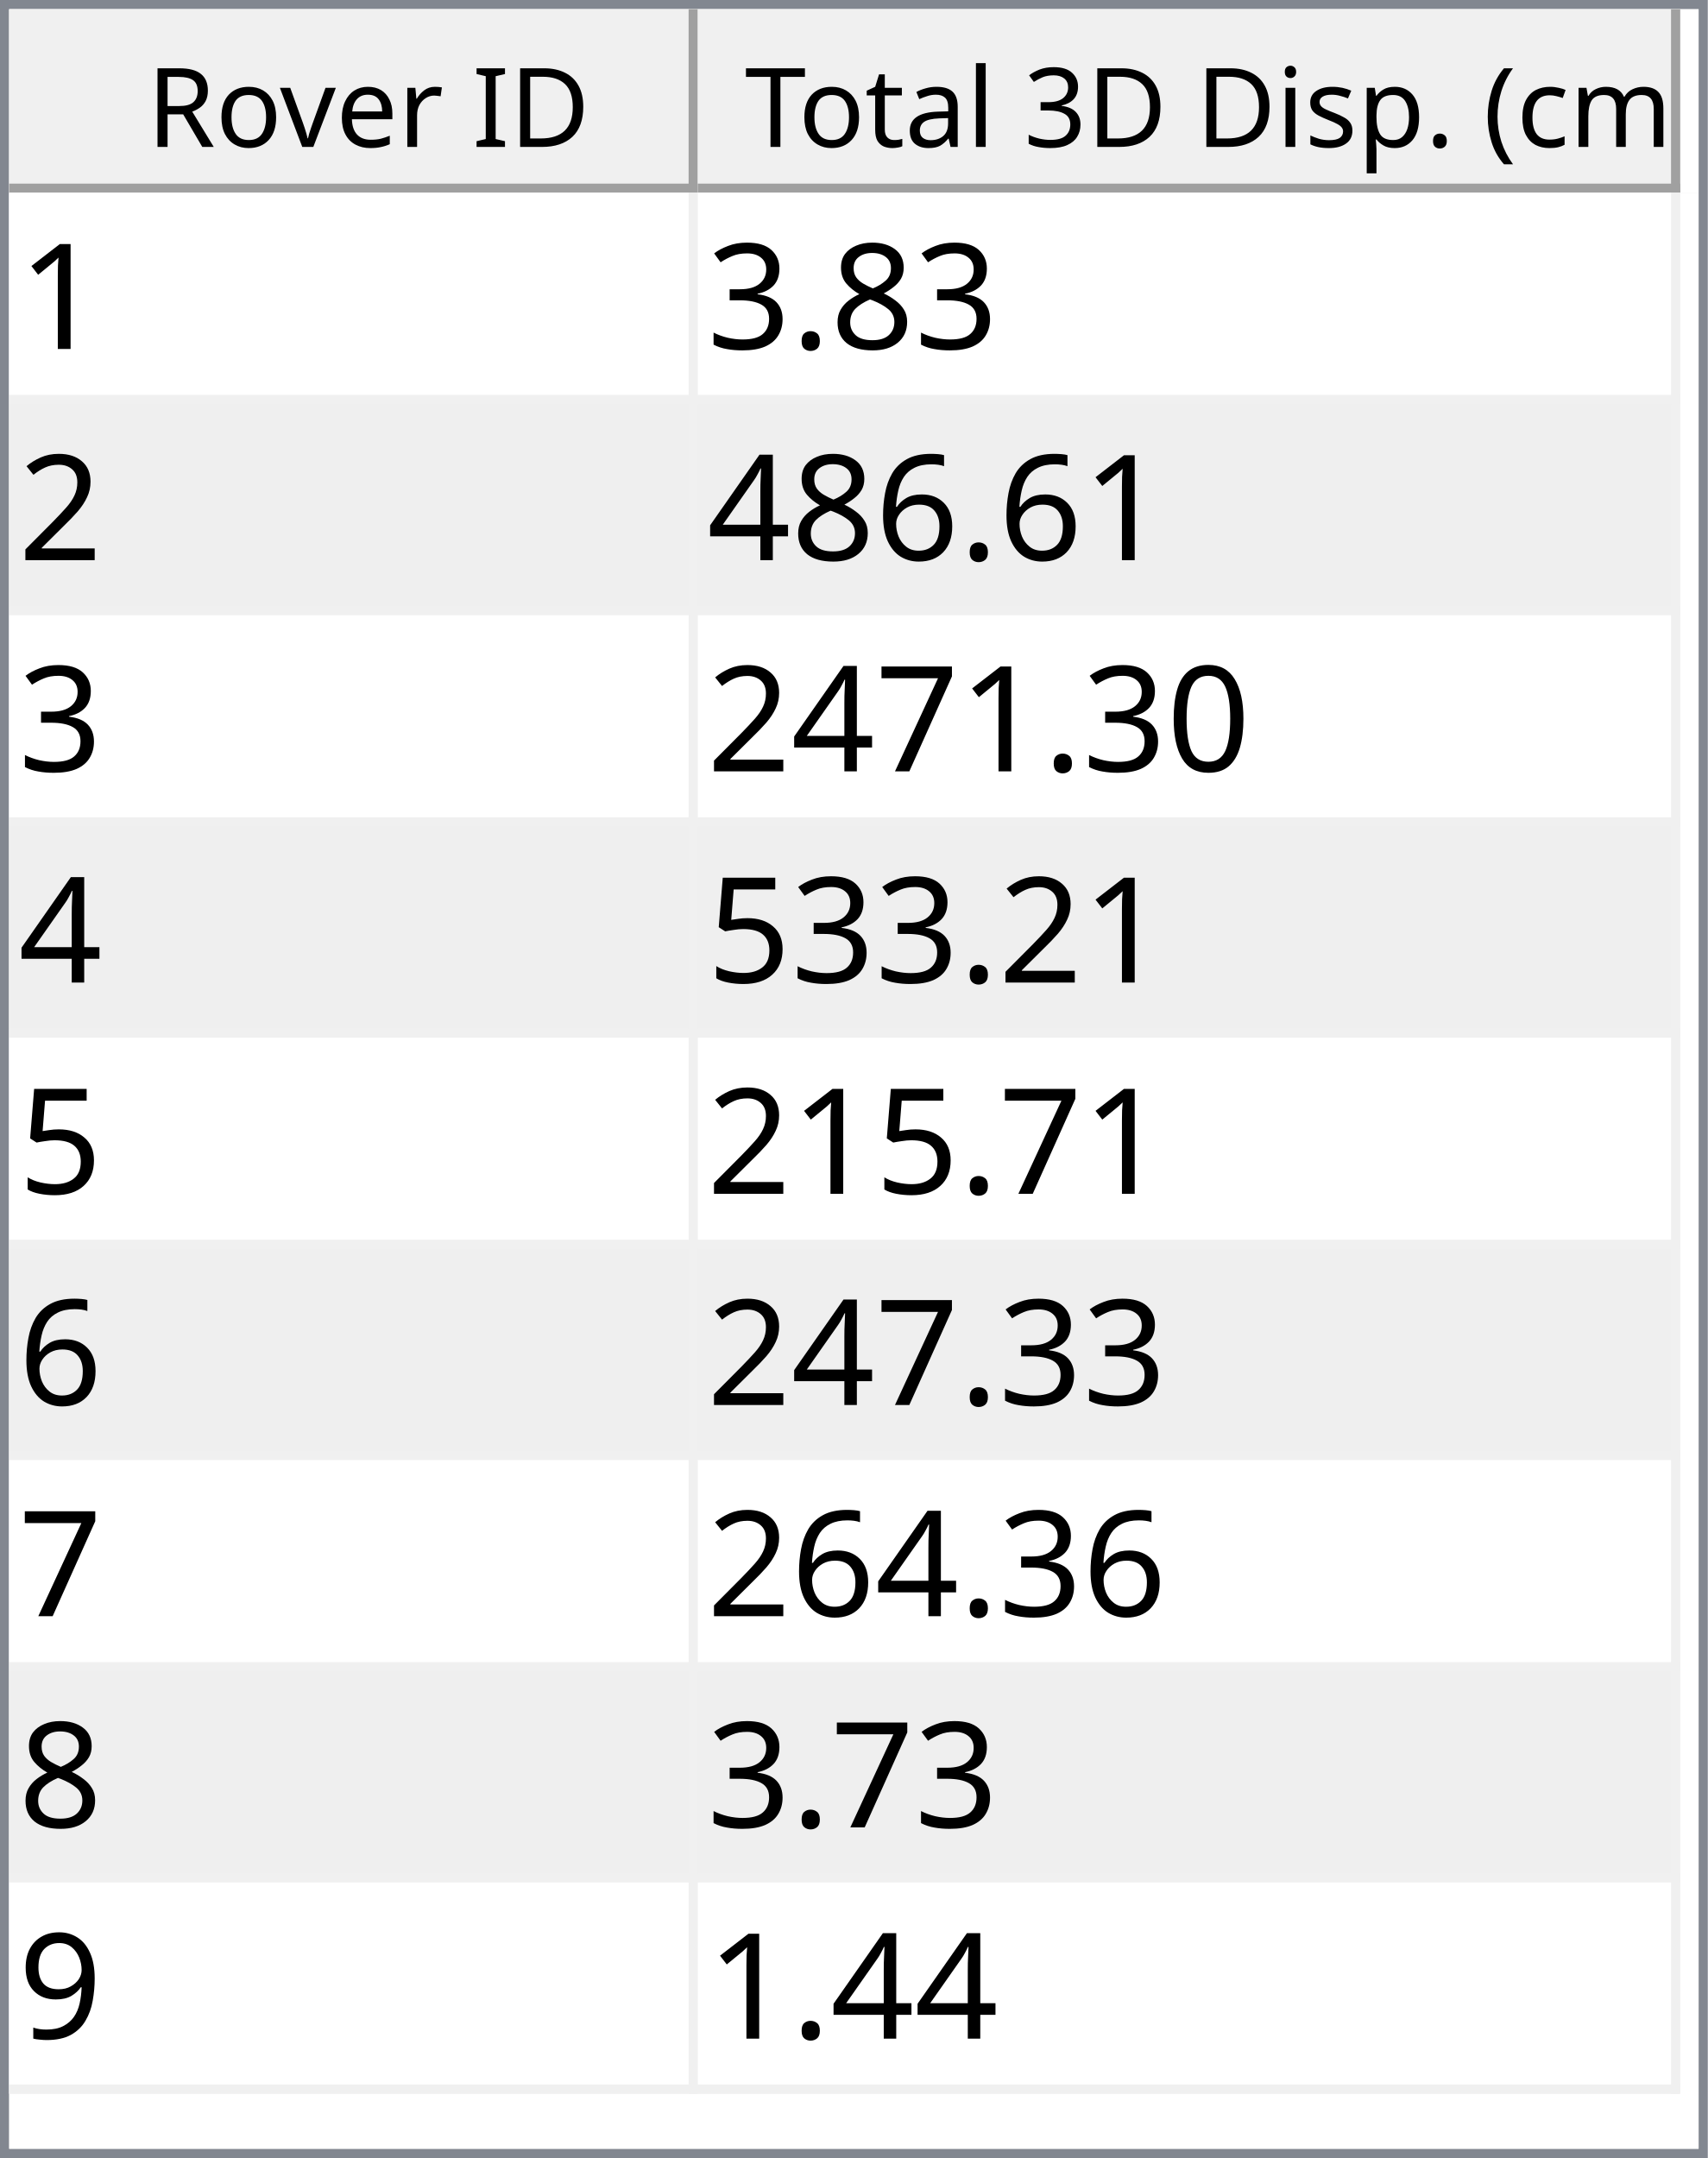
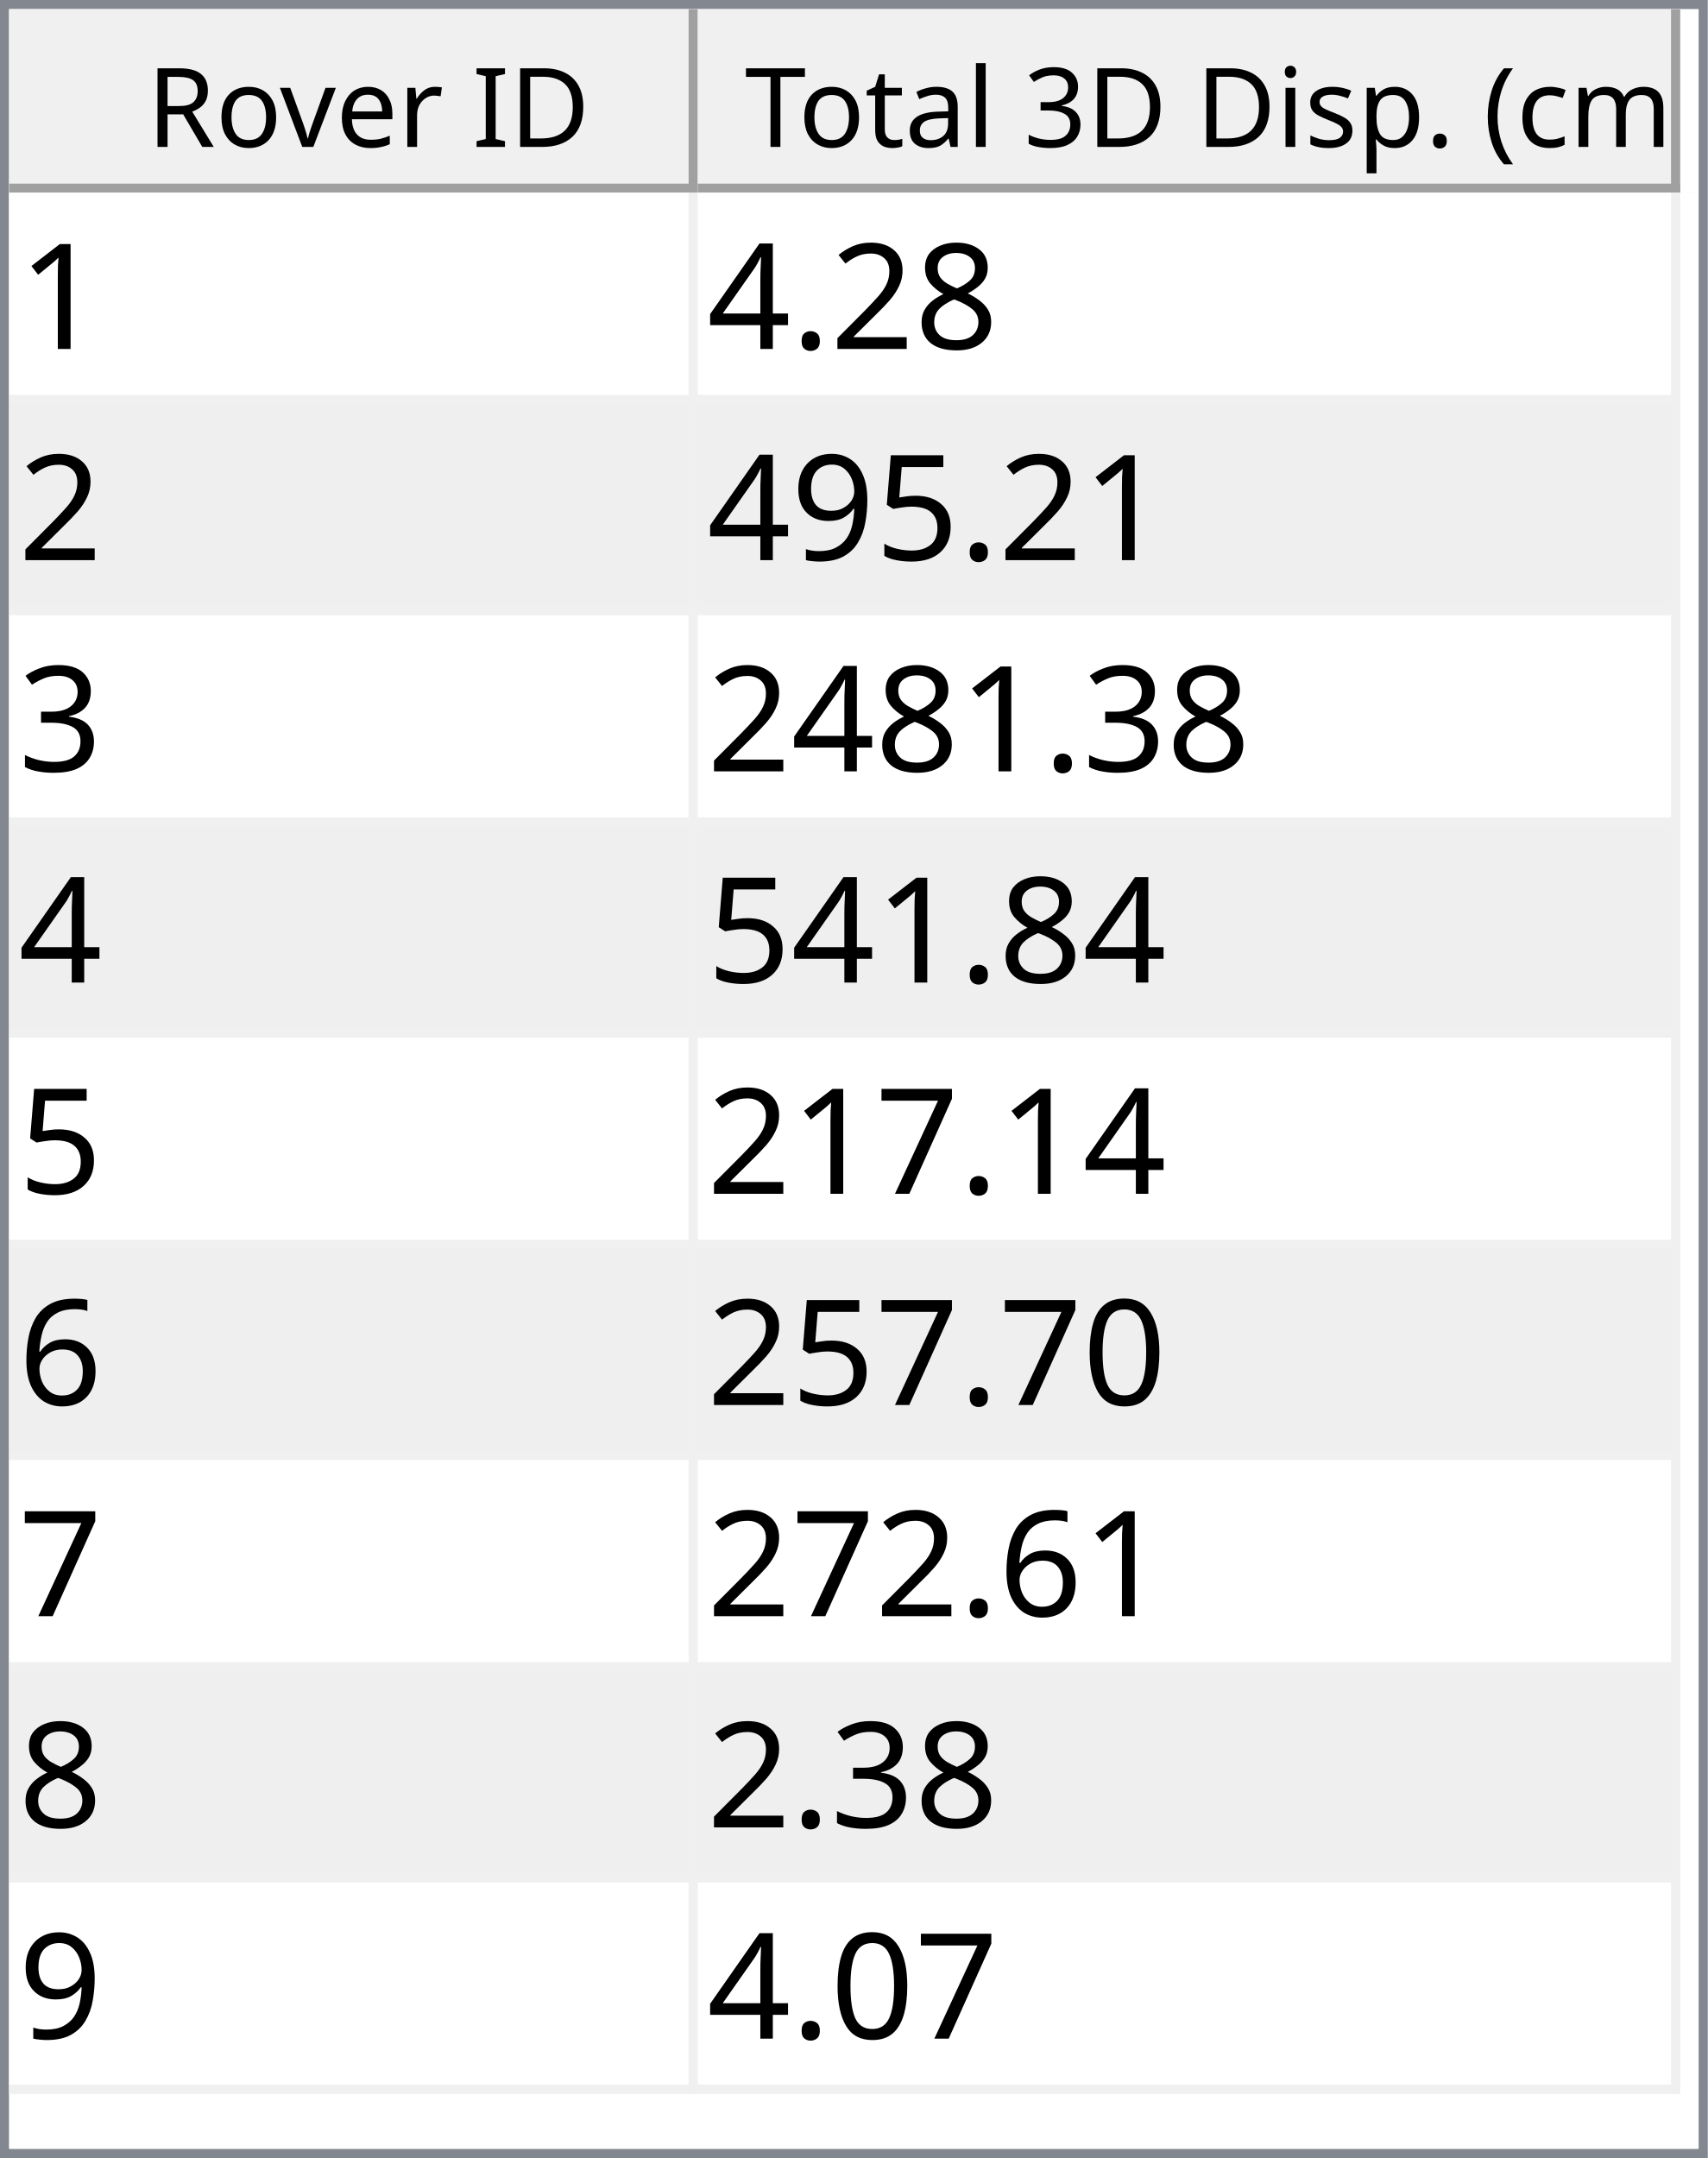
<svg xmlns="http://www.w3.org/2000/svg" style="fill-opacity:1; color-rendering:auto; color-interpolation:auto; text-rendering:auto; stroke:black; stroke-linecap:square; stroke-miterlimit:10; shape-rendering:auto; stroke-opacity:1; fill:black; stroke-dasharray:none; font-weight:normal; stroke-width:1; font-family:'Dialog'; font-style:normal; stroke-linejoin:miter; font-size:12px; stroke-dashoffset:0; image-rendering:auto;" width="186" height="235">
  <defs id="genericDefs" />
  <g>
    <defs id="defs1">
      <clipPath clipPathUnits="userSpaceOnUse" id="clipPath1">
        <path d="M0 0 L186 0 L186 235 L0 235 L0 0 Z" />
      </clipPath>
      <clipPath clipPathUnits="userSpaceOnUse" id="clipPath2">
        <path d="M0 0 L0 235 L186 235 L186 0 Z" />
      </clipPath>
      <clipPath clipPathUnits="userSpaceOnUse" id="clipPath3">
        <path d="M0 0 L0 20 L184 20 L184 0 Z" />
      </clipPath>
      <clipPath clipPathUnits="userSpaceOnUse" id="clipPath4">
        <path d="M0 0 L0 20 L75 20 L75 0 Z" />
      </clipPath>
      <clipPath clipPathUnits="userSpaceOnUse" id="clipPath5">
        <path d="M1 1 L1 19 L74 19 L74 1 Z" />
      </clipPath>
      <clipPath clipPathUnits="userSpaceOnUse" id="clipPath6">
        <path d="M0 0 L0 18 L73 18 L73 0 Z" />
      </clipPath>
      <clipPath clipPathUnits="userSpaceOnUse" id="clipPath7">
        <path d="M-0.5 -0.5 L-0.5 19.5 L74.5 19.5 L74.5 -0.5 Z" />
      </clipPath>
      <clipPath clipPathUnits="userSpaceOnUse" id="clipPath8">
        <path d="M0 0 L0 20 L107 20 L107 0 Z" />
      </clipPath>
      <clipPath clipPathUnits="userSpaceOnUse" id="clipPath9">
        <path d="M1 1 L1 19 L106 19 L106 1 Z" />
      </clipPath>
      <clipPath clipPathUnits="userSpaceOnUse" id="clipPath10">
        <path d="M0 0 L0 18 L105 18 L105 0 Z" />
      </clipPath>
      <clipPath clipPathUnits="userSpaceOnUse" id="clipPath11">
        <path d="M-0.5 -0.5 L-0.5 19.5 L106.5 19.5 L106.5 -0.5 Z" />
      </clipPath>
      <clipPath clipPathUnits="userSpaceOnUse" id="clipPath12">
        <path d="M0 0 L0 213 L184 213 L184 0 Z" />
      </clipPath>
      <clipPath clipPathUnits="userSpaceOnUse" id="clipPath13">
        <path d="M0 0 L0 207 L182 207 L182 0 Z" />
      </clipPath>
      <clipPath clipPathUnits="userSpaceOnUse" id="clipPath14">
        <path d="M-0.5 -0.5 L-0.5 206.5 L181.5 206.5 L181.5 -0.5 Z" />
      </clipPath>
      <clipPath clipPathUnits="userSpaceOnUse" id="clipPath15">
        <path d="M0 0 L0 22 L74 22 L74 0 Z" />
      </clipPath>
      <clipPath clipPathUnits="userSpaceOnUse" id="clipPath16">
        <path d="M0 0 L0 22 L106 22 L106 0 Z" />
      </clipPath>
      <font horiz-adv-x="64.551" id="font1">
        <font-face ascent="107.91" descent="25.098" units-per-em="100" style="font-style:normal; font-family:Segoe UI; font-weight:normal;" />
        <missing-glyph horiz-adv-x="64.551" d="M8.109 0 L8.109 68.266 L56.453 68.266 L56.453 0 L8.109 0 ZM15.328 7.234 L49.219 7.234 L49.219 61.031 L15.328 61.031 L15.328 7.234 Z" />
        <glyph unicode="D" horiz-adv-x="70.117" d="M9.188 0 L9.188 70.016 L28.516 70.016 Q65.531 70.016 65.531 35.891 Q65.531 19.672 55.25 9.836 Q44.969 0 27.734 0 L9.188 0 ZM17.391 62.594 L17.391 7.422 L27.828 7.422 Q41.609 7.422 49.273 14.797 Q56.938 22.172 56.938 35.688 Q56.938 62.594 28.328 62.594 L17.391 62.594 Z" />
        <glyph unicode="I" horiz-adv-x="26.611" d="M17.391 0 L9.188 0 L9.188 70.016 L17.391 70.016 L17.391 0 Z" />
        <glyph unicode=" " horiz-adv-x="27.393" d="" />
        <glyph unicode="r" horiz-adv-x="34.766" d="M34.188 41.891 Q32.078 43.5 28.125 43.5 Q23 43.5 19.555 38.672 Q16.109 33.844 16.109 25.484 L16.109 0 L8.109 0 L8.109 50 L16.109 50 L16.109 39.703 L16.312 39.703 Q18.016 44.969 21.531 47.922 Q25.047 50.875 29.391 50.875 Q32.516 50.875 34.188 50.203 L34.188 41.891 Z" />
        <glyph unicode="e" horiz-adv-x="52.295" d="M48.297 23 L12.984 23 Q13.188 14.656 17.484 10.109 Q21.781 5.562 29.297 5.562 Q37.75 5.562 44.828 11.141 L44.828 3.609 Q38.234 -1.172 27.391 -1.172 Q16.797 -1.172 10.742 5.641 Q4.688 12.453 4.688 24.812 Q4.688 36.469 11.305 43.82 Q17.922 51.172 27.734 51.172 Q37.547 51.172 42.922 44.828 Q48.297 38.484 48.297 27.203 L48.297 23 ZM40.094 29.781 Q40.047 36.719 36.75 40.578 Q33.453 44.438 27.594 44.438 Q21.922 44.438 17.969 40.383 Q14.016 36.328 13.094 29.781 L40.094 29.781 Z" />
        <glyph unicode="v" horiz-adv-x="47.9" d="M47.406 50 L27.484 0 L19.625 0 L0.688 50 L9.469 50 L22.172 13.672 Q23.578 9.672 23.922 6.688 L24.125 6.688 Q24.609 10.453 25.688 13.484 L38.969 50 L47.406 50 Z" />
        <glyph unicode="o" horiz-adv-x="58.594" d="M29 -1.172 Q17.922 -1.172 11.305 5.836 Q4.688 12.844 4.688 24.422 Q4.688 37.016 11.57 44.094 Q18.453 51.172 30.172 51.172 Q41.359 51.172 47.633 44.289 Q53.906 37.406 53.906 25.203 Q53.906 13.234 47.141 6.031 Q40.375 -1.172 29 -1.172 ZM29.594 44.438 Q21.875 44.438 17.383 39.188 Q12.891 33.938 12.891 24.703 Q12.891 15.828 17.43 10.695 Q21.969 5.562 29.594 5.562 Q37.359 5.562 41.531 10.594 Q45.703 15.625 45.703 24.906 Q45.703 34.281 41.531 39.359 Q37.359 44.438 29.594 44.438 Z" />
        <glyph unicode="R" horiz-adv-x="59.814" d="M59.375 0 L49.609 0 L37.891 19.625 Q36.281 22.359 34.766 24.289 Q33.25 26.219 31.664 27.438 Q30.078 28.656 28.25 29.219 Q26.422 29.781 24.125 29.781 L17.391 29.781 L17.391 0 L9.188 0 L9.188 70.016 L30.078 70.016 Q34.672 70.016 38.555 68.867 Q42.438 67.719 45.289 65.375 Q48.141 63.031 49.758 59.547 Q51.375 56.062 51.375 51.375 Q51.375 47.703 50.273 44.656 Q49.172 41.609 47.148 39.211 Q45.125 36.812 42.266 35.133 Q39.406 33.453 35.844 32.516 L35.844 32.328 Q37.594 31.547 38.891 30.547 Q40.188 29.547 41.359 28.18 Q42.531 26.812 43.68 25.078 Q44.828 23.344 46.234 21.047 L59.375 0 ZM17.391 62.594 L17.391 37.203 L28.516 37.203 Q31.594 37.203 34.203 38.133 Q36.812 39.062 38.719 40.797 Q40.625 42.531 41.703 45.047 Q42.781 47.562 42.781 50.688 Q42.781 56.297 39.141 59.445 Q35.5 62.594 28.609 62.594 L17.391 62.594 Z" />
        <glyph unicode=")" horiz-adv-x="30.176" d="M8.297 -15.922 L1.172 -15.922 Q16.406 2.344 16.406 26.812 Q16.406 51.469 1.078 70.016 L8.297 70.016 Q23.531 52.156 23.531 26.703 Q23.531 1.375 8.297 -15.922 Z" />
        <glyph unicode="m" horiz-adv-x="86.133" d="M79.109 0 L71.094 0 L71.094 28.719 Q71.094 37.016 68.531 40.727 Q65.969 44.438 59.906 44.438 Q54.781 44.438 51.195 39.75 Q47.609 35.062 47.609 28.516 L47.609 0 L39.594 0 L39.594 29.688 Q39.594 44.438 28.219 44.438 Q22.953 44.438 19.531 40.016 Q16.109 35.594 16.109 28.516 L16.109 0 L8.109 0 L8.109 50 L16.109 50 L16.109 42.094 L16.312 42.094 Q21.625 51.172 31.844 51.172 Q36.969 51.172 40.773 48.312 Q44.578 45.453 46 40.828 Q51.562 51.172 62.594 51.172 Q79.109 51.172 79.109 30.812 L79.109 0 Z" />
        <glyph unicode="c" horiz-adv-x="46.191" d="M42.188 2.297 Q36.422 -1.172 28.516 -1.172 Q17.828 -1.172 11.258 5.789 Q4.688 12.75 4.688 23.828 Q4.688 36.188 11.766 43.68 Q18.844 51.172 30.672 51.172 Q37.25 51.172 42.281 48.734 L42.281 40.531 Q36.719 44.438 30.375 44.438 Q22.703 44.438 17.797 38.945 Q12.891 33.453 12.891 24.516 Q12.891 15.719 17.508 10.641 Q22.125 5.562 29.891 5.562 Q36.422 5.562 42.188 9.906 L42.188 2.297 Z" />
        <glyph unicode="(" horiz-adv-x="30.176" d="M29.109 -15.922 L21.969 -15.922 Q6.844 1.375 6.844 26.703 Q6.844 52.156 21.969 70.016 L29.203 70.016 Q13.875 51.469 13.875 26.812 Q13.875 2.344 29.109 -15.922 Z" />
        <glyph unicode="." horiz-adv-x="21.68" d="M10.891 -1.078 Q8.641 -1.078 7.055 0.539 Q5.469 2.156 5.469 4.391 Q5.469 6.641 7.055 8.273 Q8.641 9.906 10.891 9.906 Q13.188 9.906 14.797 8.273 Q16.406 6.641 16.406 4.391 Q16.406 2.156 14.797 0.539 Q13.188 -1.078 10.891 -1.078 Z" />
        <glyph unicode="p" horiz-adv-x="58.789" d="M16.312 7.234 L16.109 7.234 L16.109 -23 L8.109 -23 L8.109 50 L16.109 50 L16.109 41.219 L16.312 41.219 Q22.219 51.172 33.594 51.172 Q43.266 51.172 48.688 44.461 Q54.109 37.75 54.109 26.469 Q54.109 13.922 48 6.375 Q41.891 -1.172 31.297 -1.172 Q21.578 -1.172 16.312 7.234 ZM16.109 27.391 L16.109 20.406 Q16.109 14.203 20.141 9.883 Q24.172 5.562 30.375 5.562 Q37.641 5.562 41.773 11.133 Q45.906 16.703 45.906 26.609 Q45.906 34.969 42.047 39.703 Q38.188 44.438 31.594 44.438 Q24.609 44.438 20.359 39.578 Q16.109 34.719 16.109 27.391 Z" />
        <glyph unicode="s" horiz-adv-x="42.432" d="M5.078 1.812 L5.078 10.406 Q11.625 5.562 19.484 5.562 Q30.031 5.562 30.031 12.594 Q30.031 14.594 29.125 15.992 Q28.219 17.391 26.68 18.461 Q25.141 19.531 23.07 20.383 Q21 21.234 18.609 22.172 Q15.281 23.484 12.766 24.828 Q10.25 26.172 8.57 27.859 Q6.891 29.547 6.031 31.695 Q5.172 33.844 5.172 36.719 Q5.172 40.234 6.789 42.945 Q8.406 45.656 11.086 47.484 Q13.766 49.312 17.211 50.242 Q20.656 51.172 24.312 51.172 Q30.812 51.172 35.938 48.922 L35.938 40.828 Q30.422 44.438 23.25 44.438 Q21 44.438 19.195 43.922 Q17.391 43.406 16.094 42.477 Q14.797 41.547 14.086 40.258 Q13.375 38.969 13.375 37.406 Q13.375 35.453 14.086 34.133 Q14.797 32.812 16.164 31.789 Q17.531 30.766 19.484 29.938 Q21.438 29.109 23.922 28.125 Q27.25 26.859 29.883 25.516 Q32.516 24.172 34.375 22.484 Q36.234 20.797 37.234 18.602 Q38.234 16.406 38.234 13.375 Q38.234 9.672 36.602 6.938 Q34.969 4.203 32.234 2.398 Q29.5 0.594 25.93 -0.289 Q22.359 -1.172 18.453 -1.172 Q10.75 -1.172 5.078 1.812 Z" />
        <glyph unicode="i" horiz-adv-x="24.219" d="M12.203 62.703 Q10.062 62.703 8.547 64.164 Q7.031 65.625 7.031 67.875 Q7.031 70.125 8.547 71.609 Q10.062 73.094 12.203 73.094 Q14.406 73.094 15.945 71.609 Q17.484 70.125 17.484 67.875 Q17.484 65.719 15.945 64.211 Q14.406 62.703 12.203 62.703 ZM16.109 0 L8.109 0 L8.109 50 L16.109 50 L16.109 0 Z" />
        <glyph unicode="3" horiz-adv-x="53.906" d="M46.531 19.828 Q46.531 15.094 44.75 11.211 Q42.969 7.328 39.719 4.57 Q36.469 1.812 31.93 0.297 Q27.391 -1.219 21.922 -1.219 Q11.922 -1.219 6 2.594 L6 11.188 Q13.094 5.609 22.219 5.609 Q25.875 5.609 28.828 6.539 Q31.781 7.469 33.906 9.227 Q36.031 10.984 37.18 13.477 Q38.328 15.969 38.328 19.094 Q38.328 32.812 18.797 32.812 L12.984 32.812 L12.984 39.594 L18.5 39.594 Q35.797 39.594 35.797 52.484 Q35.797 64.406 22.609 64.406 Q15.188 64.406 8.688 59.422 L8.688 67.188 Q15.375 71.188 24.609 71.188 Q29 71.188 32.57 69.969 Q36.141 68.75 38.68 66.555 Q41.219 64.359 42.609 61.281 Q44 58.203 44 54.5 Q44 40.672 30.031 36.719 L30.031 36.531 Q33.594 36.141 36.625 34.797 Q39.656 33.453 41.852 31.305 Q44.047 29.156 45.289 26.25 Q46.531 23.344 46.531 19.828 Z" />
        <glyph unicode="l" horiz-adv-x="24.219" d="M16.109 0 L8.109 0 L8.109 74.031 L16.109 74.031 L16.109 0 Z" />
        <glyph unicode="a" horiz-adv-x="50.879" d="M43.891 0 L35.891 0 L35.891 7.812 L35.688 7.812 Q30.469 -1.172 20.312 -1.172 Q12.844 -1.172 8.617 2.781 Q4.391 6.734 4.391 13.281 Q4.391 27.297 20.906 29.594 L35.891 31.688 Q35.891 44.438 25.594 44.438 Q16.547 44.438 9.281 38.281 L9.281 46.484 Q16.656 51.172 26.266 51.172 Q43.891 51.172 43.891 32.516 L43.891 0 ZM35.891 25.297 L23.828 23.641 Q18.266 22.859 15.43 20.875 Q12.594 18.891 12.594 13.875 Q12.594 10.203 15.211 7.883 Q17.828 5.562 22.172 5.562 Q28.125 5.562 32.008 9.742 Q35.891 13.922 35.891 20.312 L35.891 25.297 Z" />
        <glyph unicode="t" horiz-adv-x="33.887" d="M31.297 0.484 Q28.469 -1.078 23.828 -1.078 Q10.688 -1.078 10.688 13.578 L10.688 43.172 L2.094 43.172 L2.094 50 L10.688 50 L10.688 62.203 L18.703 64.797 L18.703 50 L31.297 50 L31.297 43.172 L18.703 43.172 L18.703 14.984 Q18.703 9.969 20.414 7.82 Q22.125 5.672 26.078 5.672 Q29.109 5.672 31.297 7.328 L31.297 0.484 Z" />
        <glyph unicode="T" horiz-adv-x="52.393" d="M50.594 62.594 L30.375 62.594 L30.375 0 L22.172 0 L22.172 62.594 L2 62.594 L2 70.016 L50.594 70.016 L50.594 62.594 Z" />
      </font>
      <font horiz-adv-x="75.0" id="font2">
        <font-face ascent="100.537" descent="21.973" units-per-em="100" style="font-style:normal; font-family:sans-serif; font-weight:normal;" />
        <missing-glyph horiz-adv-x="75.0" d="M12.5 0 L12.5 62.5 L62.5 62.5 L62.5 0 L12.5 0 ZM14.062 1.562 L60.938 1.562 L60.938 60.938 L14.062 60.938 L14.062 1.562 Z" />
        <glyph unicode="1" horiz-adv-x="55.615" d="M37.25 0 L28.469 0 L28.469 56 Q25.297 52.984 20.141 49.953 Q14.984 46.922 10.891 45.406 L10.891 53.906 Q18.266 57.375 23.781 62.305 Q29.297 67.234 31.594 71.875 L37.25 71.875 L37.25 0 Z" />
        <glyph unicode="8" horiz-adv-x="55.615" d="M17.672 38.812 Q12.203 40.828 9.57 44.539 Q6.938 48.25 6.938 53.422 Q6.938 61.234 12.555 66.555 Q18.172 71.875 27.484 71.875 Q36.859 71.875 42.578 66.43 Q48.297 60.984 48.297 53.172 Q48.297 48.188 45.68 44.508 Q43.062 40.828 37.75 38.812 Q44.344 36.672 47.781 31.883 Q51.219 27.094 51.219 20.453 Q51.219 11.281 44.727 5.031 Q38.234 -1.219 27.641 -1.219 Q17.047 -1.219 10.547 5.055 Q4.047 11.328 4.047 20.703 Q4.047 27.688 7.594 32.398 Q11.141 37.109 17.672 38.812 ZM15.922 53.719 Q15.922 48.641 19.195 45.414 Q22.469 42.188 27.688 42.188 Q32.766 42.188 36.016 45.383 Q39.266 48.578 39.266 53.219 Q39.266 58.062 35.914 61.359 Q32.562 64.656 27.594 64.656 Q22.562 64.656 19.242 61.43 Q15.922 58.203 15.922 53.719 ZM13.094 20.656 Q13.094 16.891 14.875 13.375 Q16.656 9.859 20.172 7.93 Q23.688 6 27.734 6 Q34.031 6 38.133 10.055 Q42.234 14.109 42.234 20.359 Q42.234 26.703 38.016 30.859 Q33.797 35.016 27.438 35.016 Q21.234 35.016 17.164 30.914 Q13.094 26.812 13.094 20.656 Z" />
+         <glyph unicode="2" horiz-adv-x="55.615" d="M50.344 8.453 L50.344 0 L3.031 0 Q2.938 3.172 4.047 6.109 Q5.859 10.938 9.836 15.625 Q13.812 20.312 21.344 26.469 Q33.016 36.031 37.117 41.625 Q41.219 47.219 41.219 52.203 Q41.219 57.422 37.477 61.008 Q33.734 64.594 27.734 64.594 Q21.391 64.594 17.578 60.789 Q13.766 56.984 13.719 50.25 L4.688 51.172 Q5.609 61.281 11.664 66.578 Q17.719 71.875 27.938 71.875 Q38.234 71.875 44.242 66.164 Q50.25 60.453 50.25 52 Q50.25 47.703 48.492 43.555 Q46.734 39.406 42.656 34.812 Q38.578 30.219 29.109 22.219 Q21.188 15.578 18.945 13.211 Q16.703 10.844 15.234 8.453 L50.344 8.453 Z" />
        <glyph unicode="." horiz-adv-x="27.783" d="M9.078 0 L9.078 10.016 L19.094 10.016 L19.094 0 L9.078 0 Z" />
-         <glyph unicode="3" horiz-adv-x="55.615" d="M4.203 18.891 L12.984 20.062 Q14.5 12.594 18.141 9.297 Q21.781 6 27 6 Q33.203 6 37.477 10.297 Q41.75 14.594 41.75 20.953 Q41.75 27 37.797 30.93 Q33.844 34.859 27.734 34.859 Q25.25 34.859 21.531 33.891 L22.516 41.609 Q23.391 41.5 23.922 41.5 Q29.547 41.5 34.039 44.43 Q38.531 47.359 38.531 53.469 Q38.531 58.297 35.258 61.477 Q31.984 64.656 26.812 64.656 Q21.688 64.656 18.266 61.43 Q14.844 58.203 13.875 51.766 L5.078 53.328 Q6.688 62.156 12.398 67.016 Q18.109 71.875 26.609 71.875 Q32.469 71.875 37.398 69.359 Q42.328 66.844 44.945 62.5 Q47.562 58.156 47.562 53.266 Q47.562 48.641 45.07 44.828 Q42.578 41.016 37.703 38.766 Q44.047 37.312 47.562 32.695 Q51.078 28.078 51.078 21.141 Q51.078 11.766 44.242 5.25 Q37.406 -1.266 26.953 -1.266 Q17.531 -1.266 11.305 4.352 Q5.078 9.969 4.203 18.891 Z" />
-         <glyph unicode="2" horiz-adv-x="55.615" d="M50.344 8.453 L50.344 0 L3.031 0 Q2.938 3.172 4.047 6.109 Q5.859 10.938 9.836 15.625 Q13.812 20.312 21.344 26.469 Q33.016 36.031 37.117 41.625 Q41.219 47.219 41.219 52.203 Q41.219 57.422 37.477 61.008 Q33.734 64.594 27.734 64.594 Q21.391 64.594 17.578 60.789 Q13.766 56.984 13.719 50.25 L4.688 51.172 Q5.609 61.281 11.664 66.578 Q17.719 71.875 27.938 71.875 Q38.234 71.875 44.242 66.164 Q50.25 60.453 50.25 52 Q50.25 47.703 48.492 43.555 Q46.734 39.406 42.656 34.812 Q38.578 30.219 29.109 22.219 Q21.188 15.578 18.945 13.211 Q16.703 10.844 15.234 8.453 L50.344 8.453 Z" />
-         <glyph unicode="6" horiz-adv-x="55.615" d="M49.75 54.047 L41.016 53.375 Q39.844 58.547 37.703 60.891 Q34.125 64.656 28.906 64.656 Q24.703 64.656 21.531 62.312 Q17.391 59.281 14.992 53.469 Q12.594 47.656 12.5 36.922 Q15.672 41.75 20.266 44.094 Q24.859 46.438 29.891 46.438 Q38.672 46.438 44.852 39.969 Q51.031 33.5 51.031 23.25 Q51.031 16.5 48.125 10.719 Q45.219 4.938 40.141 1.859 Q35.062 -1.219 28.609 -1.219 Q17.625 -1.219 10.695 6.859 Q3.766 14.938 3.766 33.5 Q3.766 54.25 11.422 63.672 Q18.109 71.875 29.438 71.875 Q37.891 71.875 43.289 67.141 Q48.688 62.406 49.75 54.047 ZM13.875 23.188 Q13.875 18.656 15.797 14.508 Q17.719 10.359 21.188 8.18 Q24.656 6 28.469 6 Q34.031 6 38.039 10.492 Q42.047 14.984 42.047 22.703 Q42.047 30.125 38.086 34.398 Q34.125 38.672 28.125 38.672 Q22.172 38.672 18.023 34.398 Q13.875 30.125 13.875 23.188 Z" />
        <glyph unicode="4" horiz-adv-x="55.615" d="M32.328 0 L32.328 17.141 L1.266 17.141 L1.266 25.203 L33.938 71.578 L41.109 71.578 L41.109 25.203 L50.781 25.203 L50.781 17.141 L41.109 17.141 L41.109 0 L32.328 0 ZM32.328 25.203 L32.328 57.469 L9.906 25.203 L32.328 25.203 Z" />
-         <glyph unicode="0" horiz-adv-x="55.615" d="M4.156 35.297 Q4.156 48 6.766 55.742 Q9.375 63.484 14.523 67.68 Q19.672 71.875 27.484 71.875 Q33.25 71.875 37.594 69.555 Q41.938 67.234 44.773 62.867 Q47.609 58.5 49.219 52.227 Q50.828 45.953 50.828 35.297 Q50.828 22.703 48.242 14.969 Q45.656 7.234 40.508 3.008 Q35.359 -1.219 27.484 -1.219 Q17.141 -1.219 11.234 6.203 Q4.156 15.141 4.156 35.297 ZM13.188 35.297 Q13.188 17.672 17.312 11.836 Q21.438 6 27.484 6 Q33.547 6 37.672 11.859 Q41.797 17.719 41.797 35.297 Q41.797 52.984 37.672 58.789 Q33.547 64.594 27.391 64.594 Q21.344 64.594 17.719 59.469 Q13.188 52.938 13.188 35.297 Z" />
-         <glyph unicode="7" horiz-adv-x="55.615" d="M4.734 62.203 L4.734 70.656 L51.078 70.656 L51.078 63.812 Q44.234 56.547 37.523 44.484 Q30.812 32.422 27.156 19.672 Q24.516 10.688 23.781 0 L14.75 0 Q14.891 8.453 18.062 20.414 Q21.234 32.375 27.172 43.484 Q33.109 54.594 39.797 62.203 L4.734 62.203 Z" />
        <glyph unicode="5" horiz-adv-x="55.615" d="M4.156 18.75 L13.375 19.531 Q14.406 12.797 18.141 9.398 Q21.875 6 27.156 6 Q33.5 6 37.891 10.789 Q42.281 15.578 42.281 23.484 Q42.281 31 38.062 35.352 Q33.844 39.703 27 39.703 Q22.75 39.703 19.336 37.773 Q15.922 35.844 13.969 32.766 L5.719 33.844 L12.641 70.609 L48.25 70.609 L48.25 62.203 L19.672 62.203 L15.828 42.969 Q22.266 47.469 29.344 47.469 Q38.719 47.469 45.164 40.969 Q51.609 34.469 51.609 24.266 Q51.609 14.547 45.953 7.469 Q39.062 -1.219 27.156 -1.219 Q17.391 -1.219 11.211 4.25 Q5.031 9.719 4.156 18.75 Z" />
        <glyph unicode="9" horiz-adv-x="55.615" d="M5.469 16.547 L13.922 17.328 Q14.984 11.375 18.016 8.688 Q21.047 6 25.781 6 Q29.828 6 32.883 7.859 Q35.938 9.719 37.891 12.82 Q39.844 15.922 41.164 21.195 Q42.484 26.469 42.484 31.938 Q42.484 32.516 42.438 33.688 Q39.797 29.5 35.234 26.883 Q30.672 24.266 25.344 24.266 Q16.453 24.266 10.305 30.711 Q4.156 37.156 4.156 47.703 Q4.156 58.594 10.578 65.234 Q17 71.875 26.656 71.875 Q33.641 71.875 39.43 68.117 Q45.219 64.359 48.219 57.398 Q51.219 50.438 51.219 37.25 Q51.219 23.531 48.242 15.406 Q45.266 7.281 39.383 3.031 Q33.5 -1.219 25.594 -1.219 Q17.188 -1.219 11.867 3.445 Q6.547 8.109 5.469 16.547 ZM41.453 48.141 Q41.453 55.719 37.43 60.156 Q33.406 64.594 27.734 64.594 Q21.875 64.594 17.531 59.812 Q13.188 55.031 13.188 47.406 Q13.188 40.578 17.312 36.305 Q21.438 32.031 27.484 32.031 Q33.594 32.031 37.523 36.305 Q41.453 40.578 41.453 48.141 Z" />
+         <glyph unicode="3" horiz-adv-x="55.615" d="M4.203 18.891 L12.984 20.062 Q14.5 12.594 18.141 9.297 Q21.781 6 27 6 Q33.203 6 37.477 10.297 Q41.75 14.594 41.75 20.953 Q41.75 27 37.797 30.93 Q33.844 34.859 27.734 34.859 Q25.25 34.859 21.531 33.891 L22.516 41.609 Q23.391 41.5 23.922 41.5 Q29.547 41.5 34.039 44.43 Q38.531 47.359 38.531 53.469 Q38.531 58.297 35.258 61.477 Q31.984 64.656 26.812 64.656 Q21.688 64.656 18.266 61.43 Q14.844 58.203 13.875 51.766 L5.078 53.328 Q6.688 62.156 12.398 67.016 Q18.109 71.875 26.609 71.875 Q32.469 71.875 37.398 69.359 Q42.328 66.844 44.945 62.5 Q47.562 58.156 47.562 53.266 Q47.562 48.641 45.07 44.828 Q42.578 41.016 37.703 38.766 Q44.047 37.312 47.562 32.695 Q51.078 28.078 51.078 21.141 Q51.078 11.766 44.242 5.25 Q37.406 -1.266 26.953 -1.266 Q17.531 -1.266 11.305 4.352 Q5.078 9.969 4.203 18.891 Z" />
+         <glyph unicode="7" horiz-adv-x="55.615" d="M4.734 62.203 L4.734 70.656 L51.078 70.656 L51.078 63.812 Q44.234 56.547 37.523 44.484 Q30.812 32.422 27.156 19.672 Q24.516 10.688 23.781 0 L14.75 0 Q14.891 8.453 18.062 20.414 Q21.234 32.375 27.172 43.484 Q33.109 54.594 39.797 62.203 L4.734 62.203 Z" />
+         <glyph unicode="6" horiz-adv-x="55.615" d="M49.75 54.047 L41.016 53.375 Q39.844 58.547 37.703 60.891 Q34.125 64.656 28.906 64.656 Q24.703 64.656 21.531 62.312 Q17.391 59.281 14.992 53.469 Q12.594 47.656 12.5 36.922 Q15.672 41.75 20.266 44.094 Q24.859 46.438 29.891 46.438 Q38.672 46.438 44.852 39.969 Q51.031 33.5 51.031 23.25 Q51.031 16.5 48.125 10.719 Q45.219 4.938 40.141 1.859 Q35.062 -1.219 28.609 -1.219 Q17.625 -1.219 10.695 6.859 Q3.766 14.938 3.766 33.5 Q3.766 54.25 11.422 63.672 Q18.109 71.875 29.438 71.875 Q37.891 71.875 43.289 67.141 Q48.688 62.406 49.75 54.047 ZM13.875 23.188 Q13.875 18.656 15.797 14.508 Q17.719 10.359 21.188 8.18 Q24.656 6 28.469 6 Q34.031 6 38.039 10.492 Q42.047 14.984 42.047 22.703 Q42.047 30.125 38.086 34.398 Q34.125 38.672 28.125 38.672 Q22.172 38.672 18.023 34.398 Q13.875 30.125 13.875 23.188 Z" />
+         <glyph unicode="0" horiz-adv-x="55.615" d="M4.156 35.297 Q4.156 48 6.766 55.742 Q9.375 63.484 14.523 67.68 Q19.672 71.875 27.484 71.875 Q33.25 71.875 37.594 69.555 Q41.938 67.234 44.773 62.867 Q47.609 58.5 49.219 52.227 Q50.828 45.953 50.828 35.297 Q50.828 22.703 48.242 14.969 Q45.656 7.234 40.508 3.008 Q35.359 -1.219 27.484 -1.219 Q17.141 -1.219 11.234 6.203 Q4.156 15.141 4.156 35.297 ZM13.188 35.297 Q13.188 17.672 17.312 11.836 Q21.438 6 27.484 6 Q33.547 6 37.672 11.859 Q41.797 17.719 41.797 35.297 Q41.797 52.984 37.672 58.789 Q33.547 64.594 27.391 64.594 Q21.344 64.594 17.719 59.469 Q13.188 52.938 13.188 35.297 Z" />
      </font>
    </defs>
    <g style="fill:white; stroke:white;">
      <rect x="0" y="0" width="186" style="clip-path:url(#clipPath1); stroke:none;" height="235" />
    </g>
    <g style="fill:white; text-rendering:optimizeSpeed; color-rendering:optimizeSpeed; image-rendering:optimizeSpeed; shape-rendering:crispEdges; stroke:white; color-interpolation:sRGB;">
      <rect x="0" width="186" height="235" y="0" style="stroke:none;" />
      <path style="stroke:none;" d="M0 235 L186 235 L186 0 L0 0 Z" />
    </g>
    <g style="fill:rgb(240,240,240); font-family:'Segoe UI'; stroke:rgb(240,240,240);">
      <rect x="0" y="0" width="186" style="clip-path:url(#clipPath2); stroke:none;" height="235" />
    </g>
    <g style="fill:rgb(130,135,144); font-family:'Segoe UI'; stroke:rgb(130,135,144);">
      <path d="M0 0 L186 0 L186 235 L0 235 L0 0 ZM1 1 L185 1 L185 234 L1 234 L1 1 Z" style="fill-rule:evenodd; clip-path:url(#clipPath2); stroke:none;" />
    </g>
    <g style="fill:white; font-family:'Segoe UI'; stroke:white;" transform="translate(1,1)">
      <rect x="0" y="0" width="184" style="clip-path:url(#clipPath3); stroke:none;" height="20" />
    </g>
    <g style="fill:rgb(240,240,240); font-family:'Segoe UI'; stroke:rgb(240,240,240);" transform="translate(1,1)">
      <rect x="0" y="0" width="75" style="clip-path:url(#clipPath4); stroke:none;" height="20" />
    </g>
    <g style="font-family:'Segoe UI';" transform="translate(2,2)">
      <text x="14" xml:space="preserve" y="14" style="clip-path:url(#clipPath6); stroke:none;">Rover ID</text>
    </g>
    <g style="fill:rgb(160,160,160); font-family:'Segoe UI'; stroke:rgb(160,160,160); stroke-linejoin:bevel;" transform="translate(1.5,1.5)">
      <line x1="74" x2="74" y1="0" style="fill:none; clip-path:url(#clipPath7);" y2="19" />
    </g>
    <g style="fill:rgb(160,160,160); font-family:'Segoe UI'; stroke:rgb(160,160,160); stroke-linejoin:bevel;" transform="matrix(1,0,0,1,1,1) translate(0.5,0.5)">
      <line x1="0" x2="74" y1="19" style="fill:none; clip-path:url(#clipPath7);" y2="19" />
    </g>
    <g style="fill:rgb(240,240,240); font-family:'Segoe UI'; stroke:rgb(240,240,240);" transform="translate(76,1)">
      <rect x="0" y="0" width="107" style="clip-path:url(#clipPath8); stroke:none;" height="20" />
    </g>
    <g style="font-family:'Segoe UI';" transform="translate(77,2)">
      <text x="1" xml:space="preserve" y="14" style="clip-path:url(#clipPath10); stroke:none;"> Total 3D Disp. (cm)</text>
    </g>
    <g style="fill:rgb(160,160,160); font-family:'Segoe UI'; stroke:rgb(160,160,160); stroke-linejoin:bevel;" transform="translate(76.5,1.5)">
      <line x1="106" x2="106" y1="0" style="fill:none; clip-path:url(#clipPath11);" y2="19" />
    </g>
    <g style="fill:rgb(160,160,160); font-family:'Segoe UI'; stroke:rgb(160,160,160); stroke-linejoin:bevel;" transform="matrix(1,0,0,1,76,1) translate(0.5,0.5)">
      <line x1="0" x2="106" y1="19" style="fill:none; clip-path:url(#clipPath11);" y2="19" />
    </g>
    <g style="fill:white; font-family:'Segoe UI'; stroke:white;" transform="translate(1,21)">
      <rect x="0" y="0" width="184" style="clip-path:url(#clipPath12); stroke:none;" height="213" />
    </g>
    <g style="fill:rgb(240,240,240); font-size:16px; font-family:sans-serif; stroke:rgb(240,240,240);" transform="translate(1,21)">
      <rect x="0" y="0" width="182" style="clip-path:url(#clipPath13); stroke:none;" height="207" />
      <line transform="translate(0.5,0.5)" x1="0" x2="181" y1="22" style="clip-path:url(#clipPath14); fill:none; stroke-linejoin:bevel;" y2="22" />
    </g>
    <g transform="matrix(1,0,0,1,1,21) translate(0.5,0.5)" style="fill:rgb(240,240,240); font-size:16px; font-family:sans-serif; stroke:rgb(240,240,240); stroke-linejoin:bevel;">
      <line x1="0" x2="181" y1="45" style="fill:none; clip-path:url(#clipPath14);" y2="45" />
    </g>
    <g transform="matrix(1,0,0,1,1,21) translate(0.5,0.5)" style="fill:rgb(240,240,240); font-size:16px; font-family:sans-serif; stroke:rgb(240,240,240); stroke-linejoin:bevel;">
      <line x1="0" x2="181" y1="68" style="fill:none; clip-path:url(#clipPath14);" y2="68" />
    </g>
    <g transform="matrix(1,0,0,1,1,21) translate(0.5,0.5)" style="fill:rgb(240,240,240); font-size:16px; font-family:sans-serif; stroke:rgb(240,240,240); stroke-linejoin:bevel;">
      <line x1="0" x2="181" y1="91" style="fill:none; clip-path:url(#clipPath14);" y2="91" />
    </g>
    <g transform="matrix(1,0,0,1,1,21) translate(0.5,0.5)" style="fill:rgb(240,240,240); font-size:16px; font-family:sans-serif; stroke:rgb(240,240,240); stroke-linejoin:bevel;">
      <line x1="0" x2="181" y1="114" style="fill:none; clip-path:url(#clipPath14);" y2="114" />
    </g>
    <g transform="matrix(1,0,0,1,1,21) translate(0.5,0.5)" style="fill:rgb(240,240,240); font-size:16px; font-family:sans-serif; stroke:rgb(240,240,240); stroke-linejoin:bevel;">
      <line x1="0" x2="181" y1="137" style="fill:none; clip-path:url(#clipPath14);" y2="137" />
    </g>
    <g transform="matrix(1,0,0,1,1,21) translate(0.5,0.5)" style="fill:rgb(240,240,240); font-size:16px; font-family:sans-serif; stroke:rgb(240,240,240); stroke-linejoin:bevel;">
      <line x1="0" x2="181" y1="160" style="fill:none; clip-path:url(#clipPath14);" y2="160" />
    </g>
    <g transform="matrix(1,0,0,1,1,21) translate(0.5,0.5)" style="fill:rgb(240,240,240); font-size:16px; font-family:sans-serif; stroke:rgb(240,240,240); stroke-linejoin:bevel;">
      <line x1="0" x2="181" y1="183" style="fill:none; clip-path:url(#clipPath14);" y2="183" />
    </g>
    <g transform="matrix(1,0,0,1,1,21) translate(0.5,0.5)" style="fill:rgb(240,240,240); font-size:16px; font-family:sans-serif; stroke:rgb(240,240,240); stroke-linejoin:bevel;">
      <line x1="0" x2="181" y1="206" style="fill:none; clip-path:url(#clipPath14);" y2="206" />
    </g>
    <g transform="matrix(1,0,0,1,1,21) translate(0.5,0.5)" style="fill:rgb(240,240,240); font-size:16px; font-family:sans-serif; stroke:rgb(240,240,240); stroke-linejoin:bevel;">
      <line x1="74" x2="74" y1="0" style="fill:none; clip-path:url(#clipPath14);" y2="206" />
    </g>
    <g transform="matrix(1,0,0,1,1,21) translate(0.5,0.5)" style="fill:rgb(240,240,240); font-size:16px; font-family:sans-serif; stroke:rgb(240,240,240); stroke-linejoin:bevel;">
      <line x1="181" x2="181" y1="0" style="fill:none; clip-path:url(#clipPath14);" y2="206" />
    </g>
    <g style="fill:white; font-size:16px; font-family:sans-serif; stroke:white;" transform="matrix(1,0,0,1,1,21)">
      <rect x="0" y="0" width="74" style="clip-path:url(#clipPath15); stroke:none;" height="22" />
      <text x="1" y="17" style="fill:black; clip-path:url(#clipPath15); stroke:none;" xml:space="preserve">1</text>
    </g>
    <g style="fill:white; font-size:16px; font-family:sans-serif; stroke:white;" transform="matrix(1,0,0,1,1,21) translate(75,0)">
      <rect x="0" y="0" width="106" style="clip-path:url(#clipPath16); stroke:none;" height="22" />
-       <text x="1" y="17" style="fill:black; clip-path:url(#clipPath16); stroke:none;" xml:space="preserve">3.83</text>
+       <text x="1" y="17" style="fill:black; clip-path:url(#clipPath16); stroke:none;" xml:space="preserve">4.28</text>
    </g>
    <g style="fill:rgb(239,239,239); font-size:16px; font-family:sans-serif; stroke:rgb(239,239,239);" transform="matrix(1,0,0,1,1,21) translate(0,23)">
      <rect x="0" y="0" width="74" style="clip-path:url(#clipPath15); stroke:none;" height="22" />
      <text x="1" y="17" style="fill:black; clip-path:url(#clipPath15); stroke:none;" xml:space="preserve">2</text>
    </g>
    <g style="fill:rgb(239,239,239); font-size:16px; font-family:sans-serif; stroke:rgb(239,239,239);" transform="matrix(1,0,0,1,1,21) translate(75,23)">
      <rect x="0" y="0" width="106" style="clip-path:url(#clipPath16); stroke:none;" height="22" />
-       <text x="1" y="17" style="fill:black; clip-path:url(#clipPath16); stroke:none;" xml:space="preserve">486.61</text>
+       <text x="1" y="17" style="fill:black; clip-path:url(#clipPath16); stroke:none;" xml:space="preserve">495.21</text>
    </g>
    <g style="fill:white; font-size:16px; font-family:sans-serif; stroke:white;" transform="matrix(1,0,0,1,1,21) translate(0,46)">
      <rect x="0" y="0" width="74" style="clip-path:url(#clipPath15); stroke:none;" height="22" />
      <text x="1" y="17" style="fill:black; clip-path:url(#clipPath15); stroke:none;" xml:space="preserve">3</text>
    </g>
    <g style="fill:white; font-size:16px; font-family:sans-serif; stroke:white;" transform="matrix(1,0,0,1,1,21) translate(75,46)">
      <rect x="0" y="0" width="106" style="clip-path:url(#clipPath16); stroke:none;" height="22" />
-       <text x="1" y="17" style="fill:black; clip-path:url(#clipPath16); stroke:none;" xml:space="preserve">2471.30</text>
+       <text x="1" y="17" style="fill:black; clip-path:url(#clipPath16); stroke:none;" xml:space="preserve">2481.38</text>
    </g>
    <g style="fill:rgb(239,239,239); font-size:16px; font-family:sans-serif; stroke:rgb(239,239,239);" transform="matrix(1,0,0,1,1,21) translate(0,69)">
      <rect x="0" y="0" width="74" style="clip-path:url(#clipPath15); stroke:none;" height="22" />
      <text x="1" y="17" style="fill:black; clip-path:url(#clipPath15); stroke:none;" xml:space="preserve">4</text>
    </g>
    <g style="fill:rgb(239,239,239); font-size:16px; font-family:sans-serif; stroke:rgb(239,239,239);" transform="matrix(1,0,0,1,1,21) translate(75,69)">
      <rect x="0" y="0" width="106" style="clip-path:url(#clipPath16); stroke:none;" height="22" />
-       <text x="1" y="17" style="fill:black; clip-path:url(#clipPath16); stroke:none;" xml:space="preserve">533.21</text>
+       <text x="1" y="17" style="fill:black; clip-path:url(#clipPath16); stroke:none;" xml:space="preserve">541.84</text>
    </g>
    <g style="fill:white; font-size:16px; font-family:sans-serif; stroke:white;" transform="matrix(1,0,0,1,1,21) translate(0,92)">
      <rect x="0" y="0" width="74" style="clip-path:url(#clipPath15); stroke:none;" height="22" />
      <text x="1" y="17" style="fill:black; clip-path:url(#clipPath15); stroke:none;" xml:space="preserve">5</text>
    </g>
    <g style="fill:white; font-size:16px; font-family:sans-serif; stroke:white;" transform="matrix(1,0,0,1,1,21) translate(75,92)">
      <rect x="0" y="0" width="106" style="clip-path:url(#clipPath16); stroke:none;" height="22" />
-       <text x="1" y="17" style="fill:black; clip-path:url(#clipPath16); stroke:none;" xml:space="preserve">215.71</text>
+       <text x="1" y="17" style="fill:black; clip-path:url(#clipPath16); stroke:none;" xml:space="preserve">217.14</text>
    </g>
    <g style="fill:rgb(239,239,239); font-size:16px; font-family:sans-serif; stroke:rgb(239,239,239);" transform="matrix(1,0,0,1,1,21) translate(0,115)">
      <rect x="0" y="0" width="74" style="clip-path:url(#clipPath15); stroke:none;" height="22" />
      <text x="1" y="17" style="fill:black; clip-path:url(#clipPath15); stroke:none;" xml:space="preserve">6</text>
    </g>
    <g style="fill:rgb(239,239,239); font-size:16px; font-family:sans-serif; stroke:rgb(239,239,239);" transform="matrix(1,0,0,1,1,21) translate(75,115)">
      <rect x="0" y="0" width="106" style="clip-path:url(#clipPath16); stroke:none;" height="22" />
-       <text x="1" y="17" style="fill:black; clip-path:url(#clipPath16); stroke:none;" xml:space="preserve">247.33</text>
+       <text x="1" y="17" style="fill:black; clip-path:url(#clipPath16); stroke:none;" xml:space="preserve">257.70</text>
    </g>
    <g style="fill:white; font-size:16px; font-family:sans-serif; stroke:white;" transform="matrix(1,0,0,1,1,21) translate(0,138)">
      <rect x="0" y="0" width="74" style="clip-path:url(#clipPath15); stroke:none;" height="22" />
      <text x="1" y="17" style="fill:black; clip-path:url(#clipPath15); stroke:none;" xml:space="preserve">7</text>
    </g>
    <g style="fill:white; font-size:16px; font-family:sans-serif; stroke:white;" transform="matrix(1,0,0,1,1,21) translate(75,138)">
      <rect x="0" y="0" width="106" style="clip-path:url(#clipPath16); stroke:none;" height="22" />
-       <text x="1" y="17" style="fill:black; clip-path:url(#clipPath16); stroke:none;" xml:space="preserve">264.36</text>
+       <text x="1" y="17" style="fill:black; clip-path:url(#clipPath16); stroke:none;" xml:space="preserve">272.61</text>
    </g>
    <g style="fill:rgb(239,239,239); font-size:16px; font-family:sans-serif; stroke:rgb(239,239,239);" transform="matrix(1,0,0,1,1,21) translate(0,161)">
      <rect x="0" y="0" width="74" style="clip-path:url(#clipPath15); stroke:none;" height="22" />
      <text x="1" y="17" style="fill:black; clip-path:url(#clipPath15); stroke:none;" xml:space="preserve">8</text>
    </g>
    <g style="fill:rgb(239,239,239); font-size:16px; font-family:sans-serif; stroke:rgb(239,239,239);" transform="matrix(1,0,0,1,1,21) translate(75,161)">
      <rect x="0" y="0" width="106" style="clip-path:url(#clipPath16); stroke:none;" height="22" />
-       <text x="1" y="17" style="fill:black; clip-path:url(#clipPath16); stroke:none;" xml:space="preserve">3.73</text>
+       <text x="1" y="17" style="fill:black; clip-path:url(#clipPath16); stroke:none;" xml:space="preserve">2.38</text>
    </g>
    <g style="fill:white; font-size:16px; font-family:sans-serif; stroke:white;" transform="matrix(1,0,0,1,1,21) translate(0,184)">
      <rect x="0" y="0" width="74" style="clip-path:url(#clipPath15); stroke:none;" height="22" />
      <text x="1" y="17" style="fill:black; clip-path:url(#clipPath15); stroke:none;" xml:space="preserve">9</text>
    </g>
    <g style="fill:white; font-size:16px; font-family:sans-serif; stroke:white;" transform="matrix(1,0,0,1,1,21) translate(75,184)">
      <rect x="0" y="0" width="106" style="clip-path:url(#clipPath16); stroke:none;" height="22" />
-       <text x="1" y="17" style="fill:black; clip-path:url(#clipPath16); stroke:none;" xml:space="preserve">1.44</text>
+       <text x="1" y="17" style="fill:black; clip-path:url(#clipPath16); stroke:none;" xml:space="preserve">4.07</text>
    </g>
  </g>
</svg>
